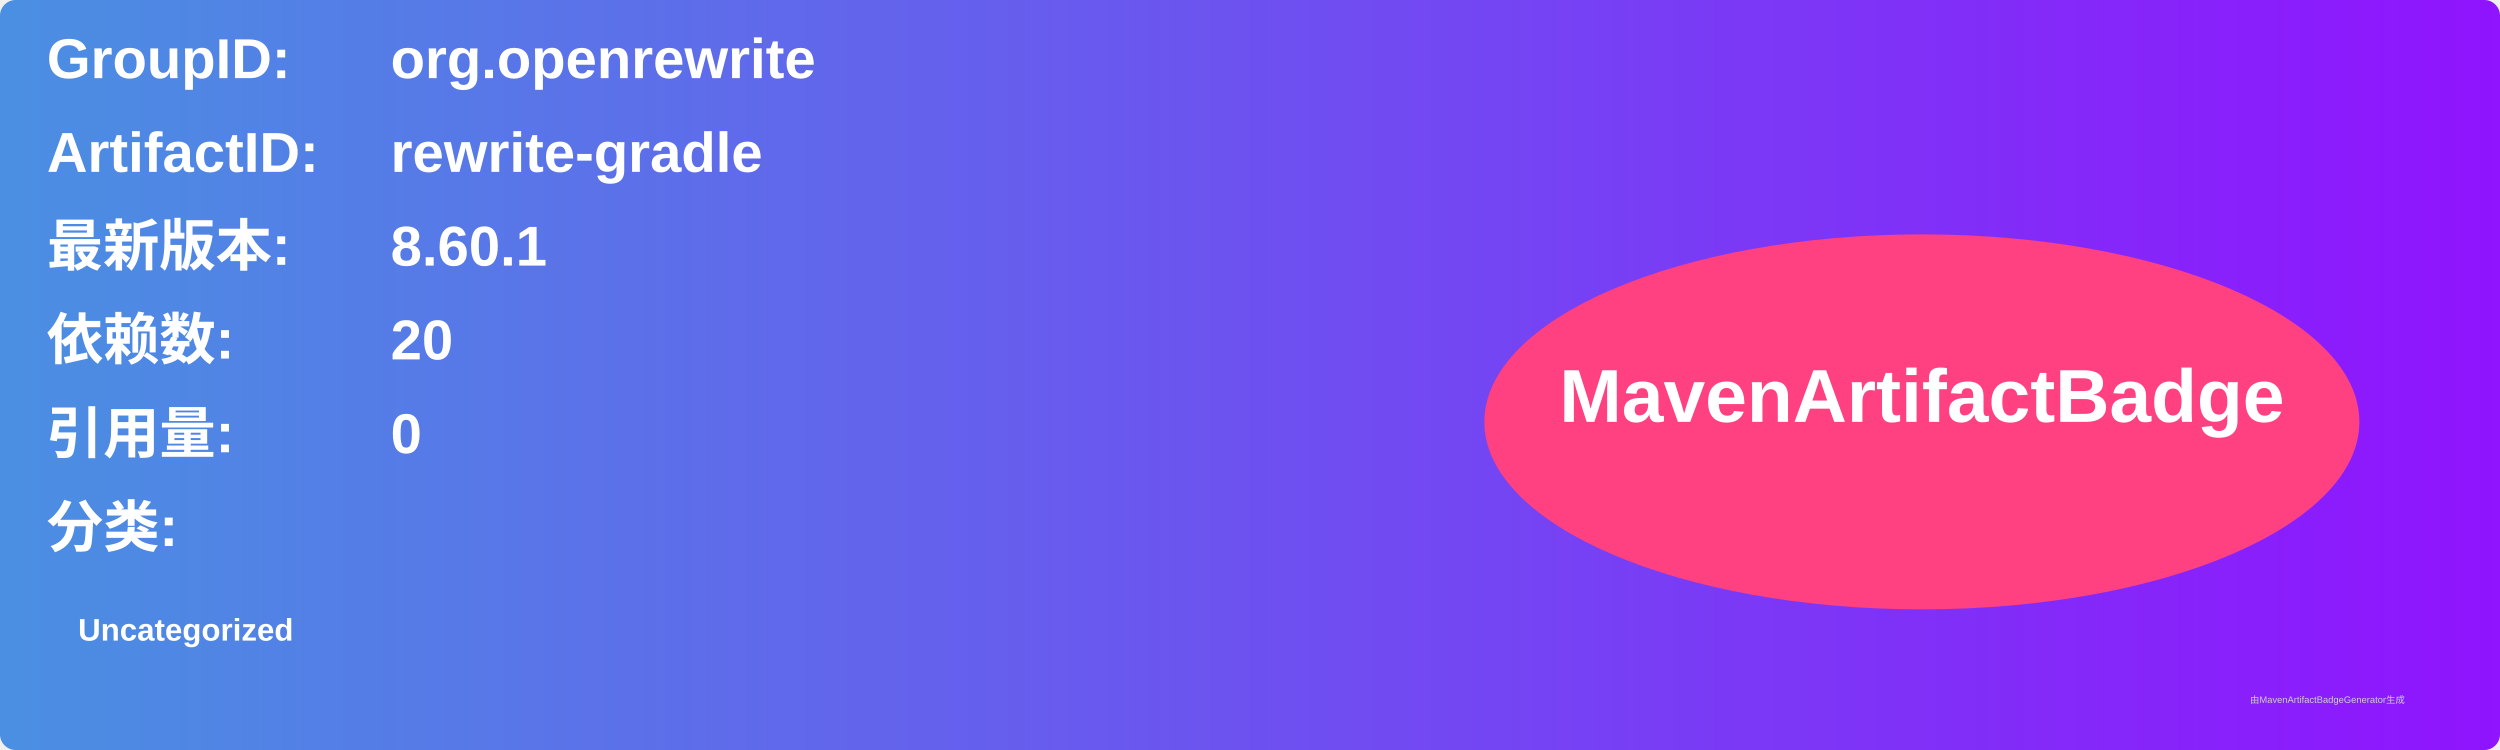
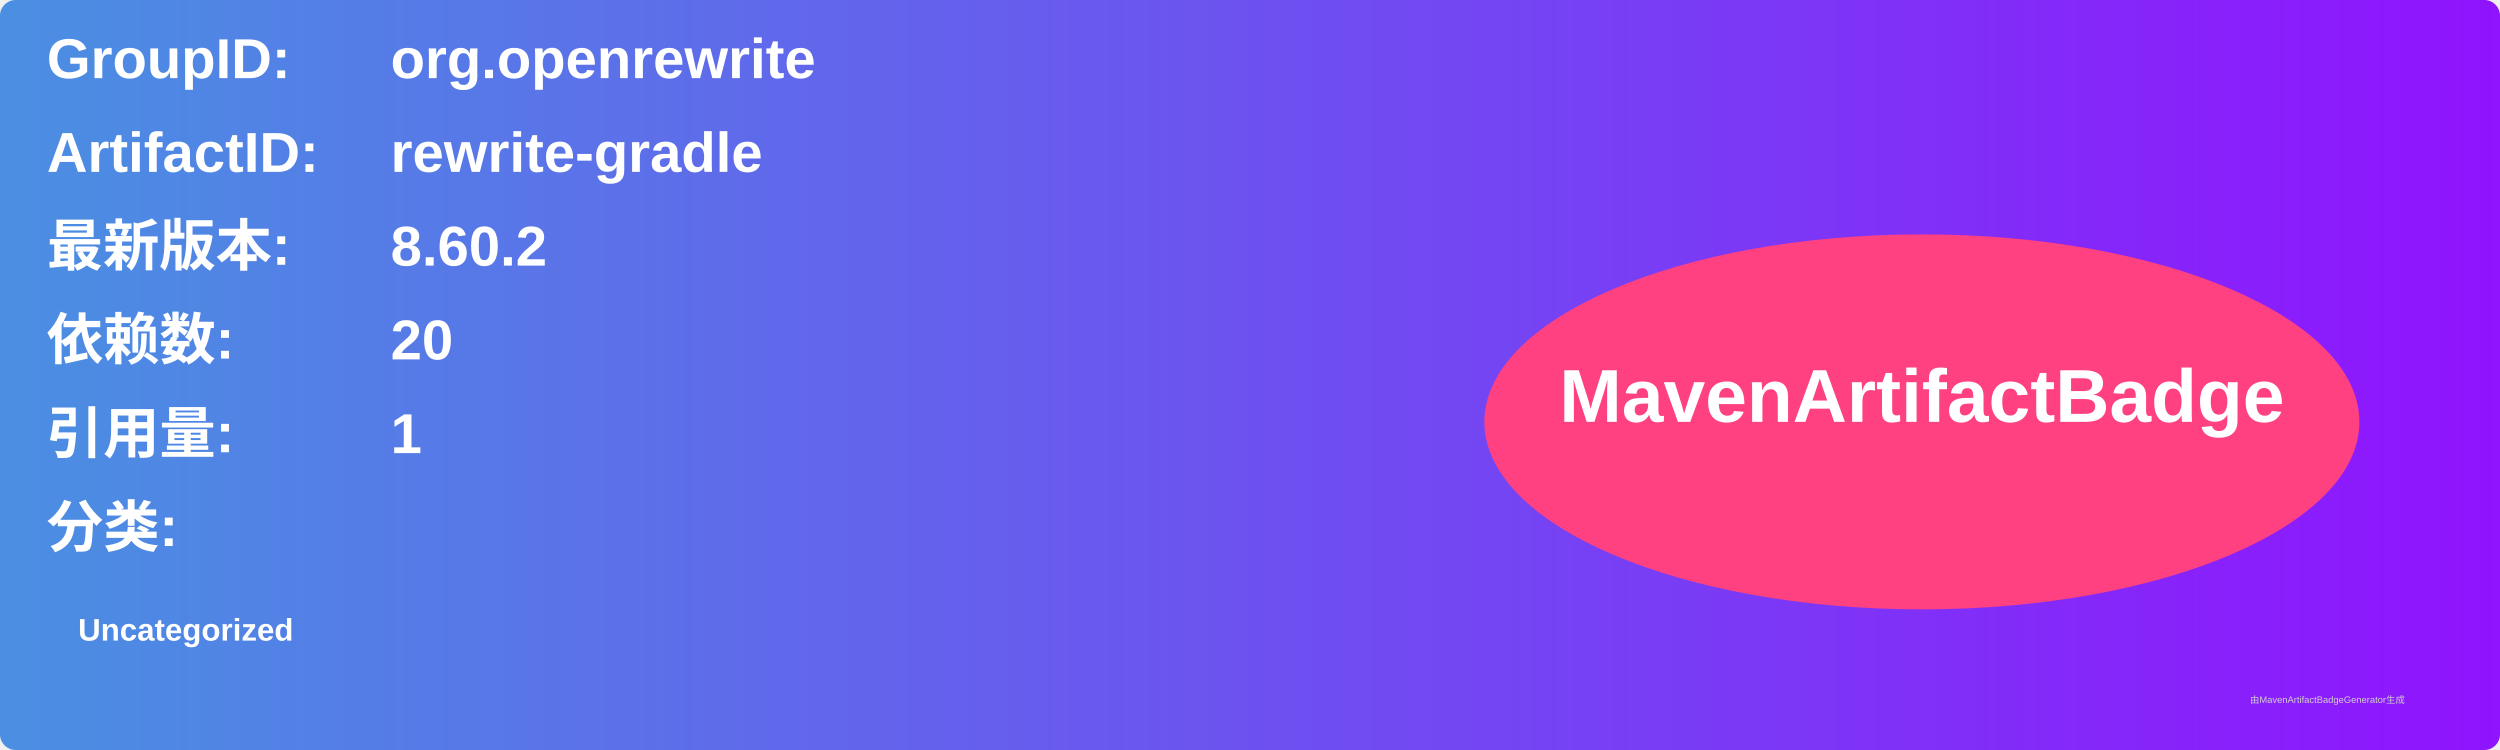
<svg xmlns="http://www.w3.org/2000/svg" width="800" height="240" viewBox="0 0 800 240">
  <linearGradient id="grad" x1="0%" y1="0%" x2="100%" y2="0%">
    <stop offset="0%" stop-color="#4a90e2" />
    <stop offset="100%" stop-color="#9013fe" />
  </linearGradient>
  <rect width="100%" height="100%" rx="5" ry="5" fill="url(#grad)" />
  <g transform="translate(15, 15)">
    <text x="0" y="10" font-family="Arial" font-size="18" fill="white" font-weight="bold" width="260">GroupID:</text>
    <text x="110" y="10" font-family="Arial" font-size="18" fill="white" font-weight="bold" width="460">org.openrewrite</text>
    <text x="0" y="40" font-family="Arial" font-size="18" fill="white" font-weight="bold" width="260">ArtifactID:</text>
    <text x="110" y="40" font-family="Arial" font-size="18" fill="white" font-weight="bold" width="460">rewrite-gradle</text>
    <text x="0" y="70" font-family="Arial" font-size="18" fill="white" font-weight="bold">最新版本:</text>
    <text x="110" y="70" font-family="Arial" font-size="18" fill="white" font-weight="bold">
-       <tspan font-weight="bold">8.60.1</tspan>
+       <tspan font-weight="bold">8.60.2</tspan>
    </text>
    <text x="0" y="100" font-family="Arial" font-size="18" fill="white" font-weight="bold">依赖数: </text>
    <text x="110" y="100" font-family="Arial" font-size="18" fill="white">
      <tspan font-weight="bold">20</tspan>
    </text>
    <text x="0" y="130" font-family="Arial" font-size="18" fill="white" font-weight="bold">引用量: </text>
    <text x="110" y="130" font-family="Arial" font-size="18" fill="white">
-       <tspan font-weight="bold">0</tspan>
+       <tspan font-weight="bold">1</tspan>
    </text>
    <text x="0" y="160" font-family="Arial" font-size="18" fill="white" font-weight="bold">分类:</text>
    <text x="10" y="190" font-family="Arial" font-size="10" fill="white">
      <tspan font-weight="bold">Uncategorized</tspan>
    </text>
    <ellipse cx="600" cy="120" rx="140" ry="60" fill="#ff4081" />
    <text x="600" y="120" text-anchor="middle" font-family="Arial" font-size="24" fill="white" font-weight="bold">MavenArtifactBadge</text>
  </g>
  <text x="720" y="225" font-family="Arial" font-size="3" fill="#d0d0d0">由MavenArtifactBadgeGenerator生成</text>
</svg>
